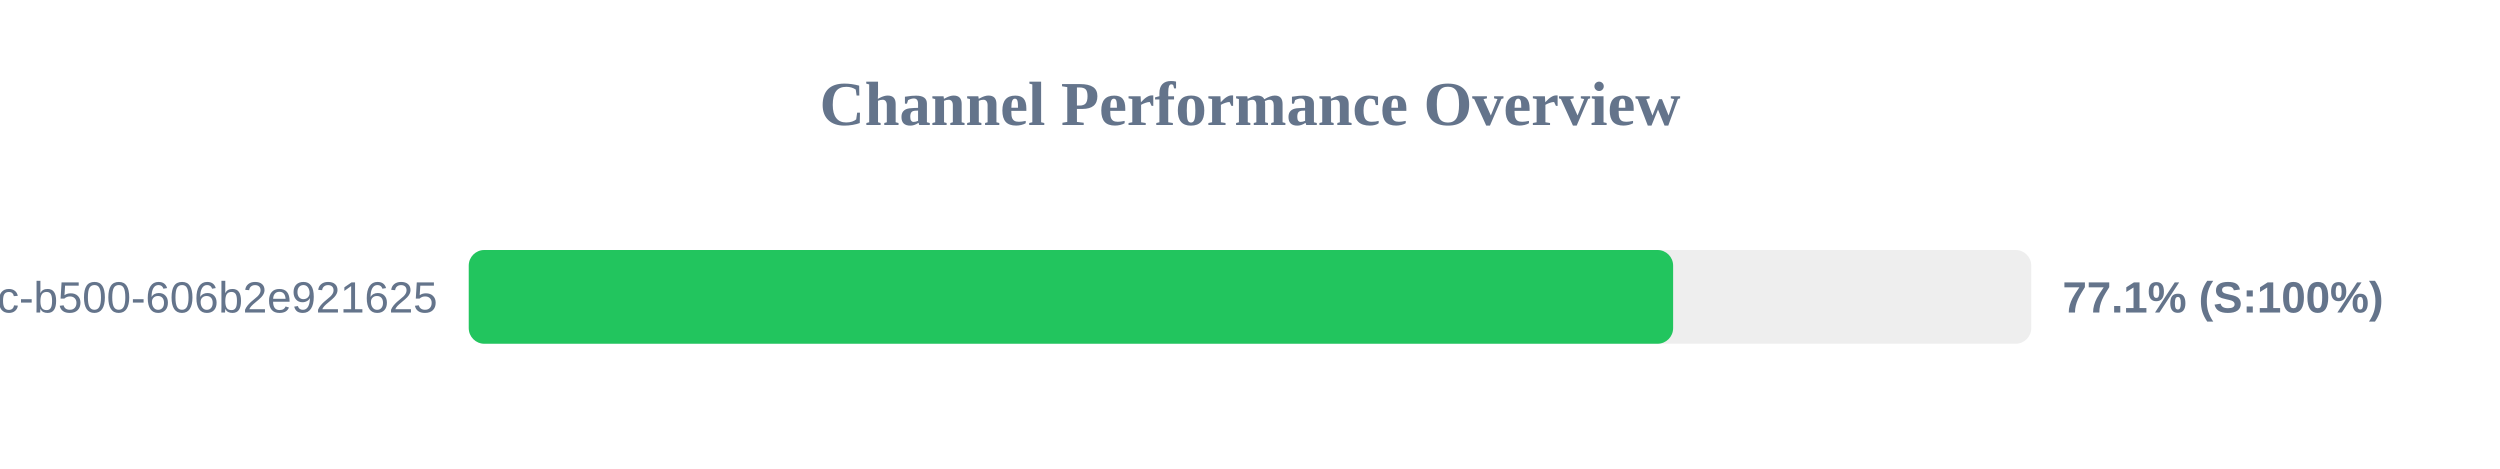
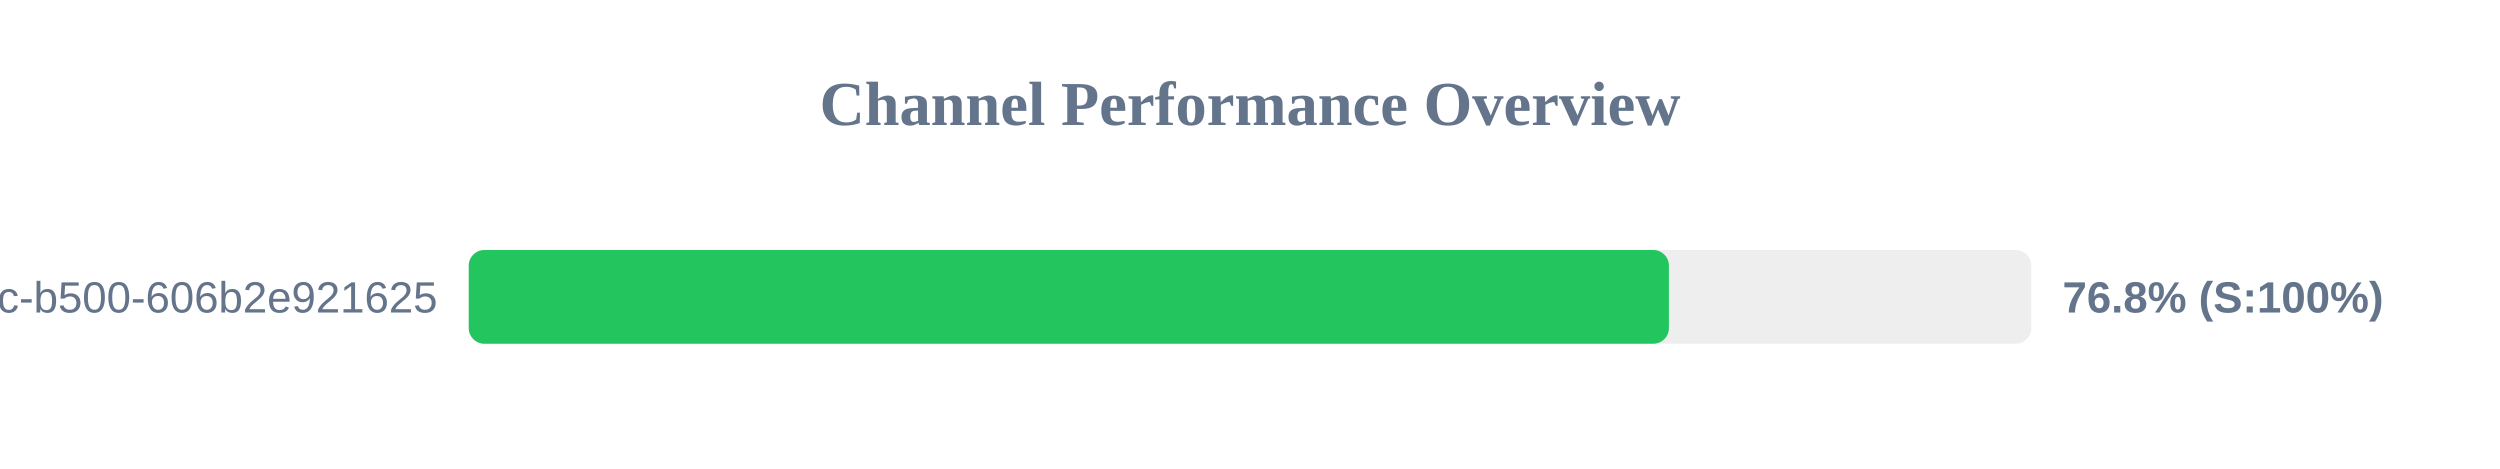
<svg xmlns="http://www.w3.org/2000/svg" width="800" height="150" version="1.1">
  <style>
        .row { font: 14px Arial; fill: #64748b; }
        .score { font: bold 14px Arial; fill: #64748b; }
    </style>
  <text x="400" y="40" text-anchor="middle" font-size="20px" font-weight="bold" fill="#64748b">Channel Performance Overview</text>
  <rect x="150" y="80" width="500" height="30" fill="#eee" rx="5" />
-   <rect x="150" y="80" width="385.4" height="30" fill="#22c55e" rx="5" />
+   <rect x="150" y="80" width="384.05" height="30" fill="#22c55e" rx="5" />
  <text x="140" y="100" text-anchor="end" class="row">?uuid=f901861b-6491-450c-b500-606b2e921625</text>
-   <text x="660" y="100" text-anchor="start" class="score">77.1% (S:100%)</text>
+   <text x="660" y="100" text-anchor="start" class="score">76.8% (S:100%)</text>
</svg>
